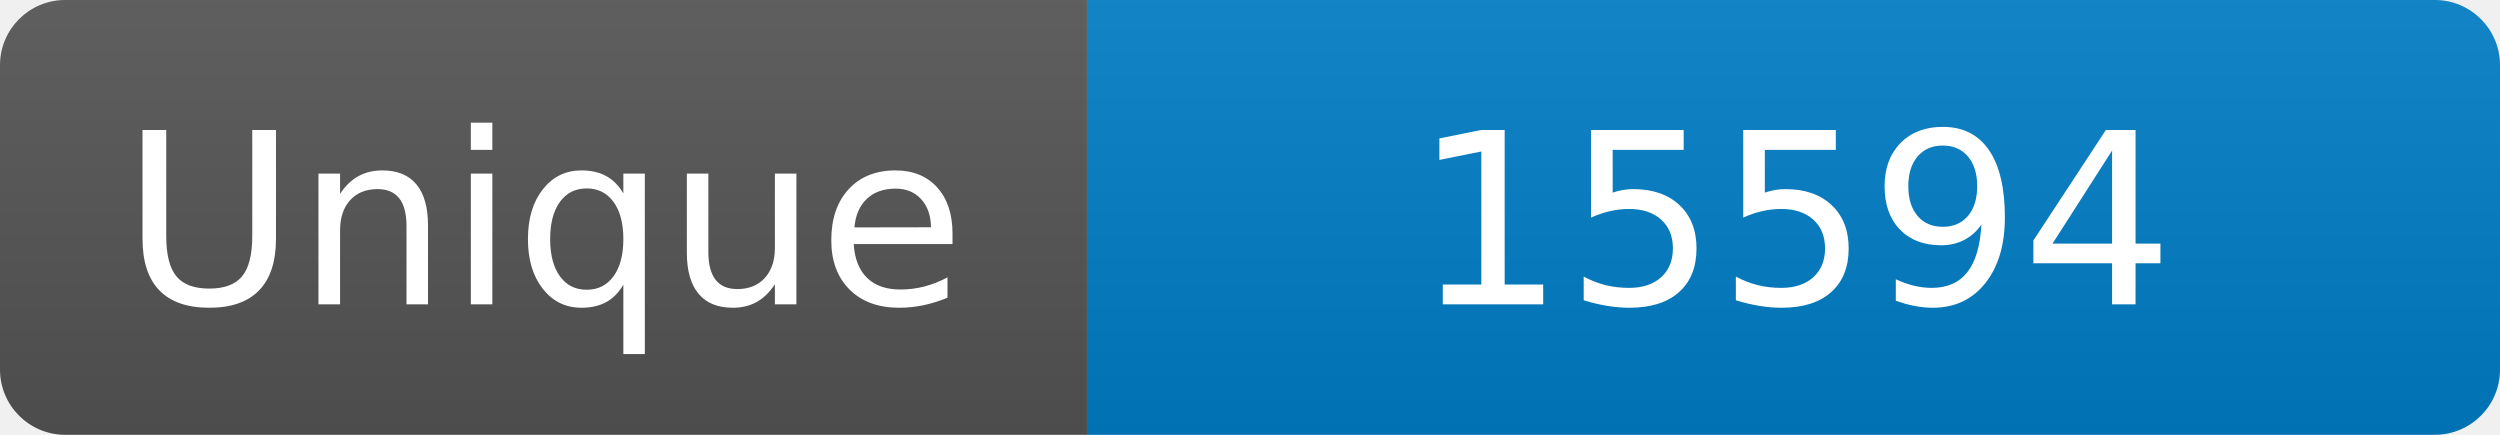
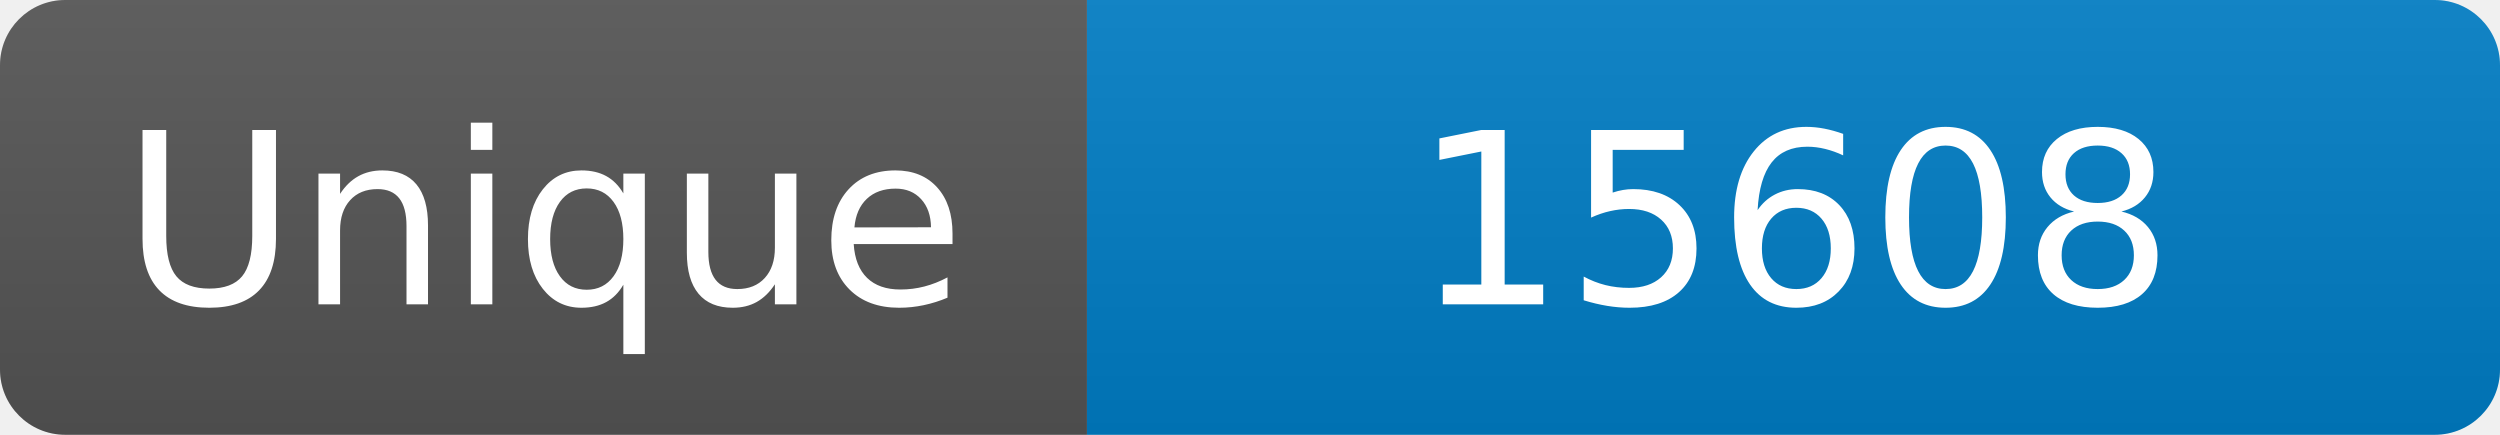
<svg xmlns="http://www.w3.org/2000/svg" width="115" height="20" role="img" aria-label="Maintained?: yes">
  <linearGradient id="s" x2="0" y2="100%">
    <stop offset="0" stop-color="#bbb" stop-opacity=".1" />
    <stop offset="1" stop-opacity=".1" />
  </linearGradient>
  <clipPath id="r">
    <rect width="115" height="20" rx="3" fill="#fff" />
  </clipPath>
  <g clip-path="url(#r)">
    <rect width="50" height="20" fill="#555" />
    <rect x="50" width="160" height="20" fill="#007ec6" />
    <rect width="115" height="20" fill="url(#s)" />
  </g>
  <g fill="#fff" text-anchor="middle" font-family="Verdana,Geneva,DejaVu Sans,sans-serif" font-size="110">
    <text x="250" y="140" transform="scale(.1)" fill="#fff">Unique</text>
-     <text x="825" y="140" transform="scale(.1)" fill="#fff">15594</text>
+     <text x="825" y="140" transform="scale(.1)" fill="#fff">15608</text>
  </g>
</svg>
